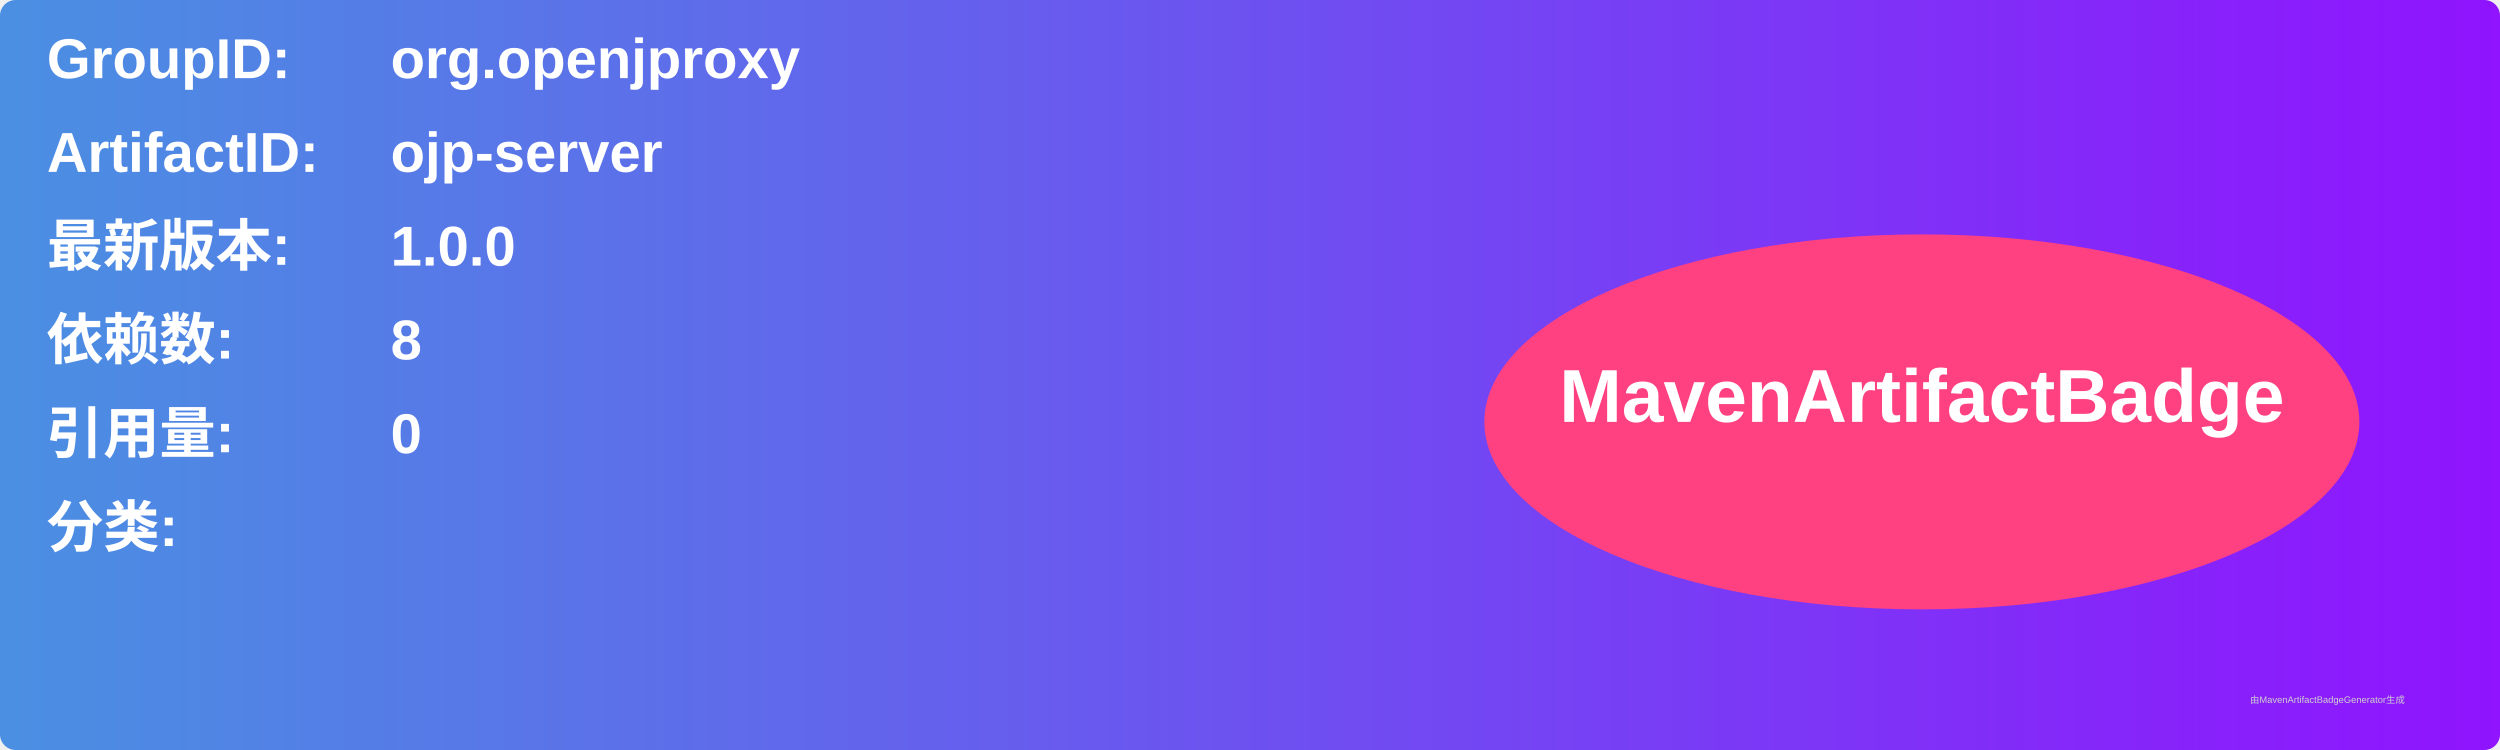
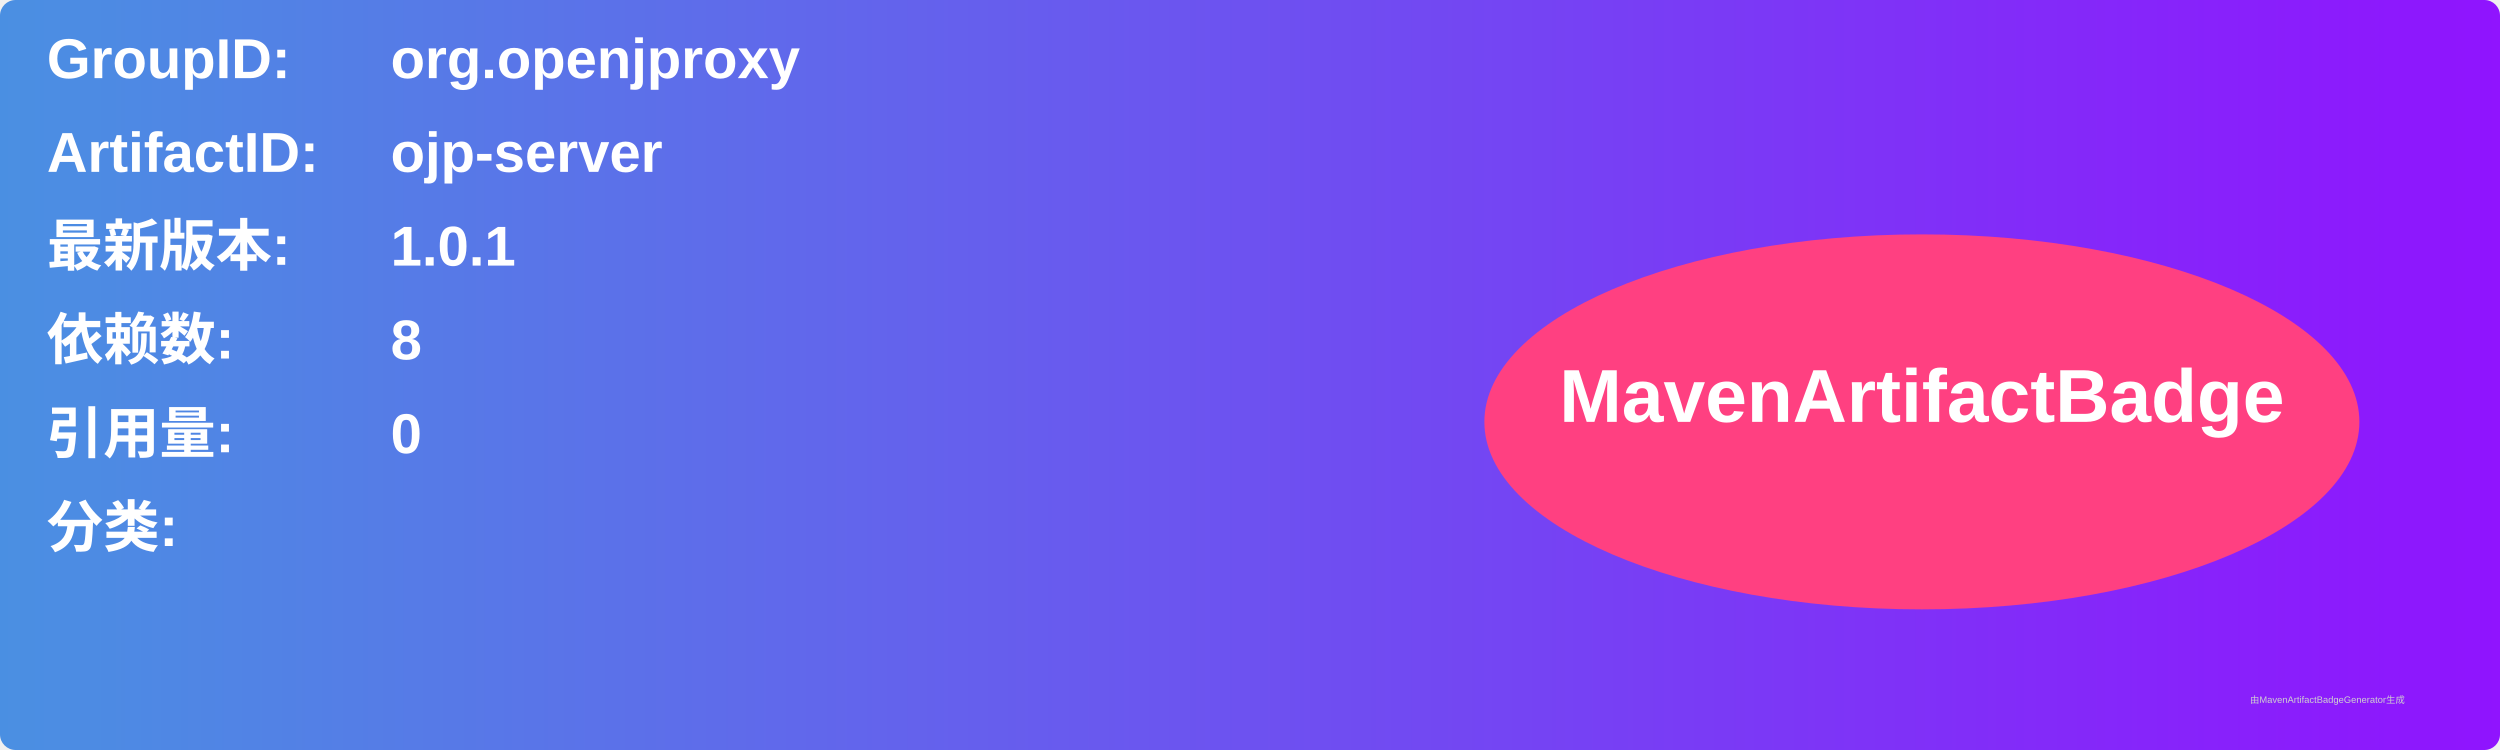
<svg xmlns="http://www.w3.org/2000/svg" width="800" height="240" viewBox="0 0 800 240">
  <linearGradient id="grad" x1="0%" y1="0%" x2="100%" y2="0%">
    <stop offset="0%" stop-color="#4a90e2" />
    <stop offset="100%" stop-color="#9013fe" />
  </linearGradient>
  <rect width="100%" height="100%" rx="5" ry="5" fill="url(#grad)" />
  <g transform="translate(15, 15)">
    <text x="0" y="10" font-family="Arial" font-size="18" fill="white" font-weight="bold" width="260">GroupID:</text>
    <text x="110" y="10" font-family="Arial" font-size="18" fill="white" font-weight="bold" width="460">org.openjproxy</text>
    <text x="0" y="40" font-family="Arial" font-size="18" fill="white" font-weight="bold" width="260">ArtifactID:</text>
    <text x="110" y="40" font-family="Arial" font-size="18" fill="white" font-weight="bold" width="460">ojp-server</text>
    <text x="0" y="70" font-family="Arial" font-size="18" fill="white" font-weight="bold">最新版本:</text>
    <text x="110" y="70" font-family="Arial" font-size="18" fill="white" font-weight="bold">
-       <tspan font-weight="bold">1.0.0</tspan>
+       <tspan font-weight="bold">1.0.1</tspan>
    </text>
    <text x="0" y="100" font-family="Arial" font-size="18" fill="white" font-weight="bold">依赖数: </text>
    <text x="110" y="100" font-family="Arial" font-size="18" fill="white">
      <tspan font-weight="bold">8</tspan>
    </text>
    <text x="0" y="130" font-family="Arial" font-size="18" fill="white" font-weight="bold">引用量: </text>
    <text x="110" y="130" font-family="Arial" font-size="18" fill="white">
      <tspan font-weight="bold">0</tspan>
    </text>
    <text x="0" y="160" font-family="Arial" font-size="18" fill="white" font-weight="bold">分类:</text>
    <text x="10" y="190" font-family="Arial" font-size="10" fill="white">
      <tspan font-weight="bold" />
    </text>
    <ellipse cx="600" cy="120" rx="140" ry="60" fill="#ff4081" />
    <text x="600" y="120" text-anchor="middle" font-family="Arial" font-size="24" fill="white" font-weight="bold">MavenArtifactBadge</text>
  </g>
  <text x="720" y="225" font-family="Arial" font-size="3" fill="#d0d0d0">由MavenArtifactBadgeGenerator生成</text>
</svg>
